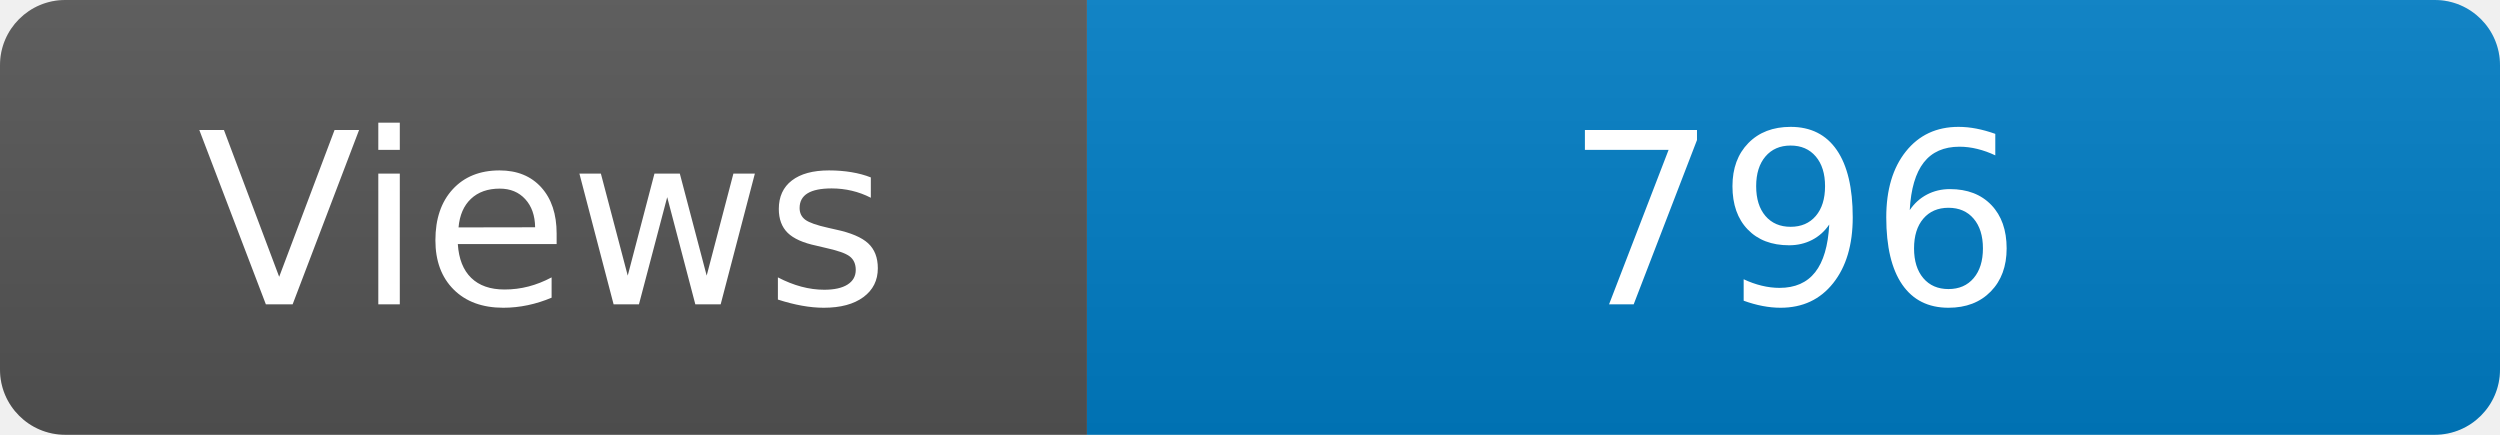
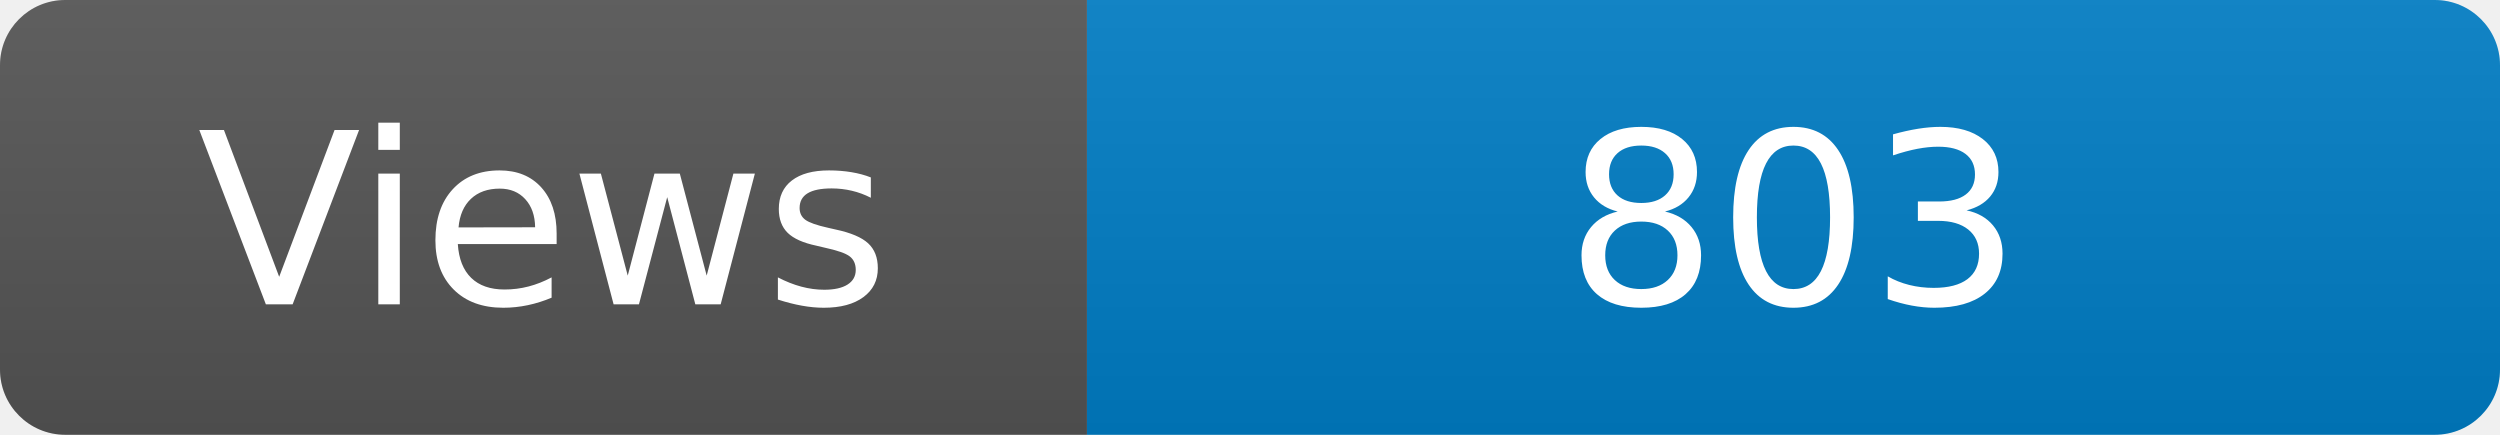
<svg xmlns="http://www.w3.org/2000/svg" width="115" height="20" role="img" aria-label="Maintained?: yes">
  <linearGradient id="s" x2="0" y2="100%">
    <stop offset="0" stop-color="#bbb" stop-opacity=".1" />
    <stop offset="1" stop-opacity=".1" />
  </linearGradient>
  <clipPath id="r">
    <rect width="115" height="20" rx="3" fill="#fff" />
  </clipPath>
  <g clip-path="url(#r)">
    <rect width="50" height="20" fill="#555" />
    <rect x="50" width="160" height="20" fill="#007ec6" />
    <rect width="115" height="20" fill="url(#s)" />
  </g>
  <g fill="#fff" text-anchor="middle" font-family="Verdana,Geneva,DejaVu Sans,sans-serif" font-size="110">
    <text x="250" y="140" transform="scale(.1)" fill="#fff">Views</text>
-     <text x="825" y="140" transform="scale(.1)" fill="#fff">796</text>
+     <text x="825" y="140" transform="scale(.1)" fill="#fff">803</text>
  </g>
</svg>
